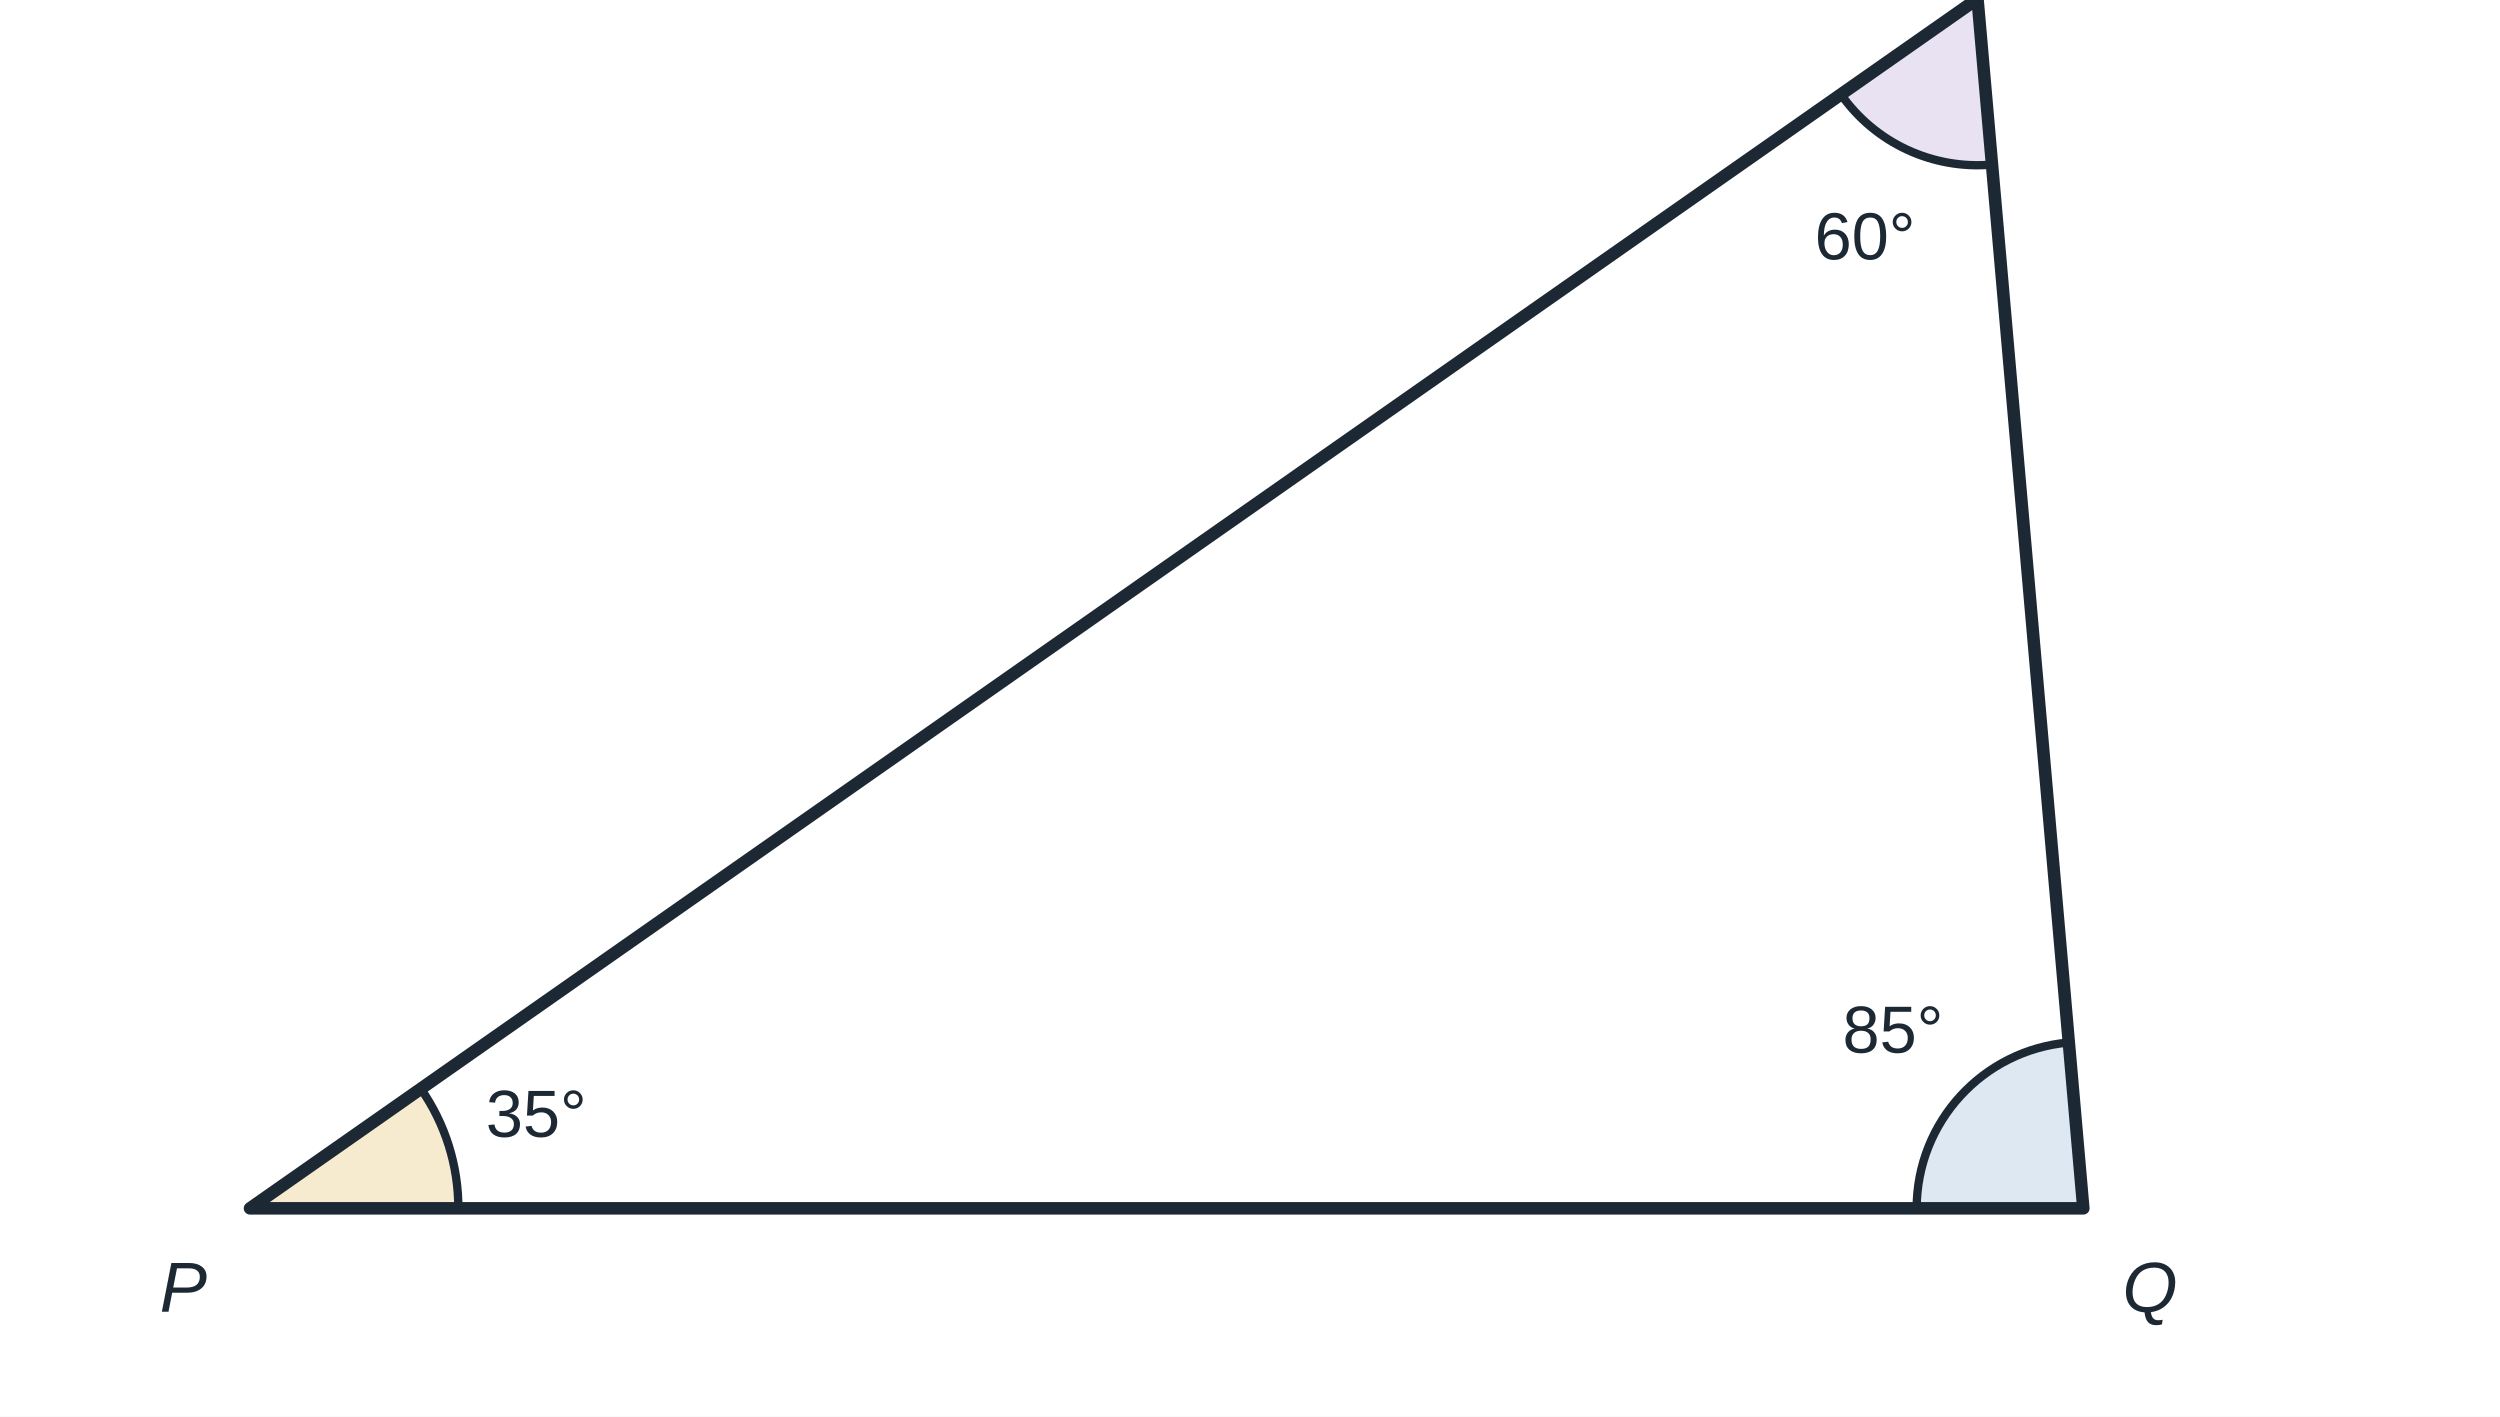
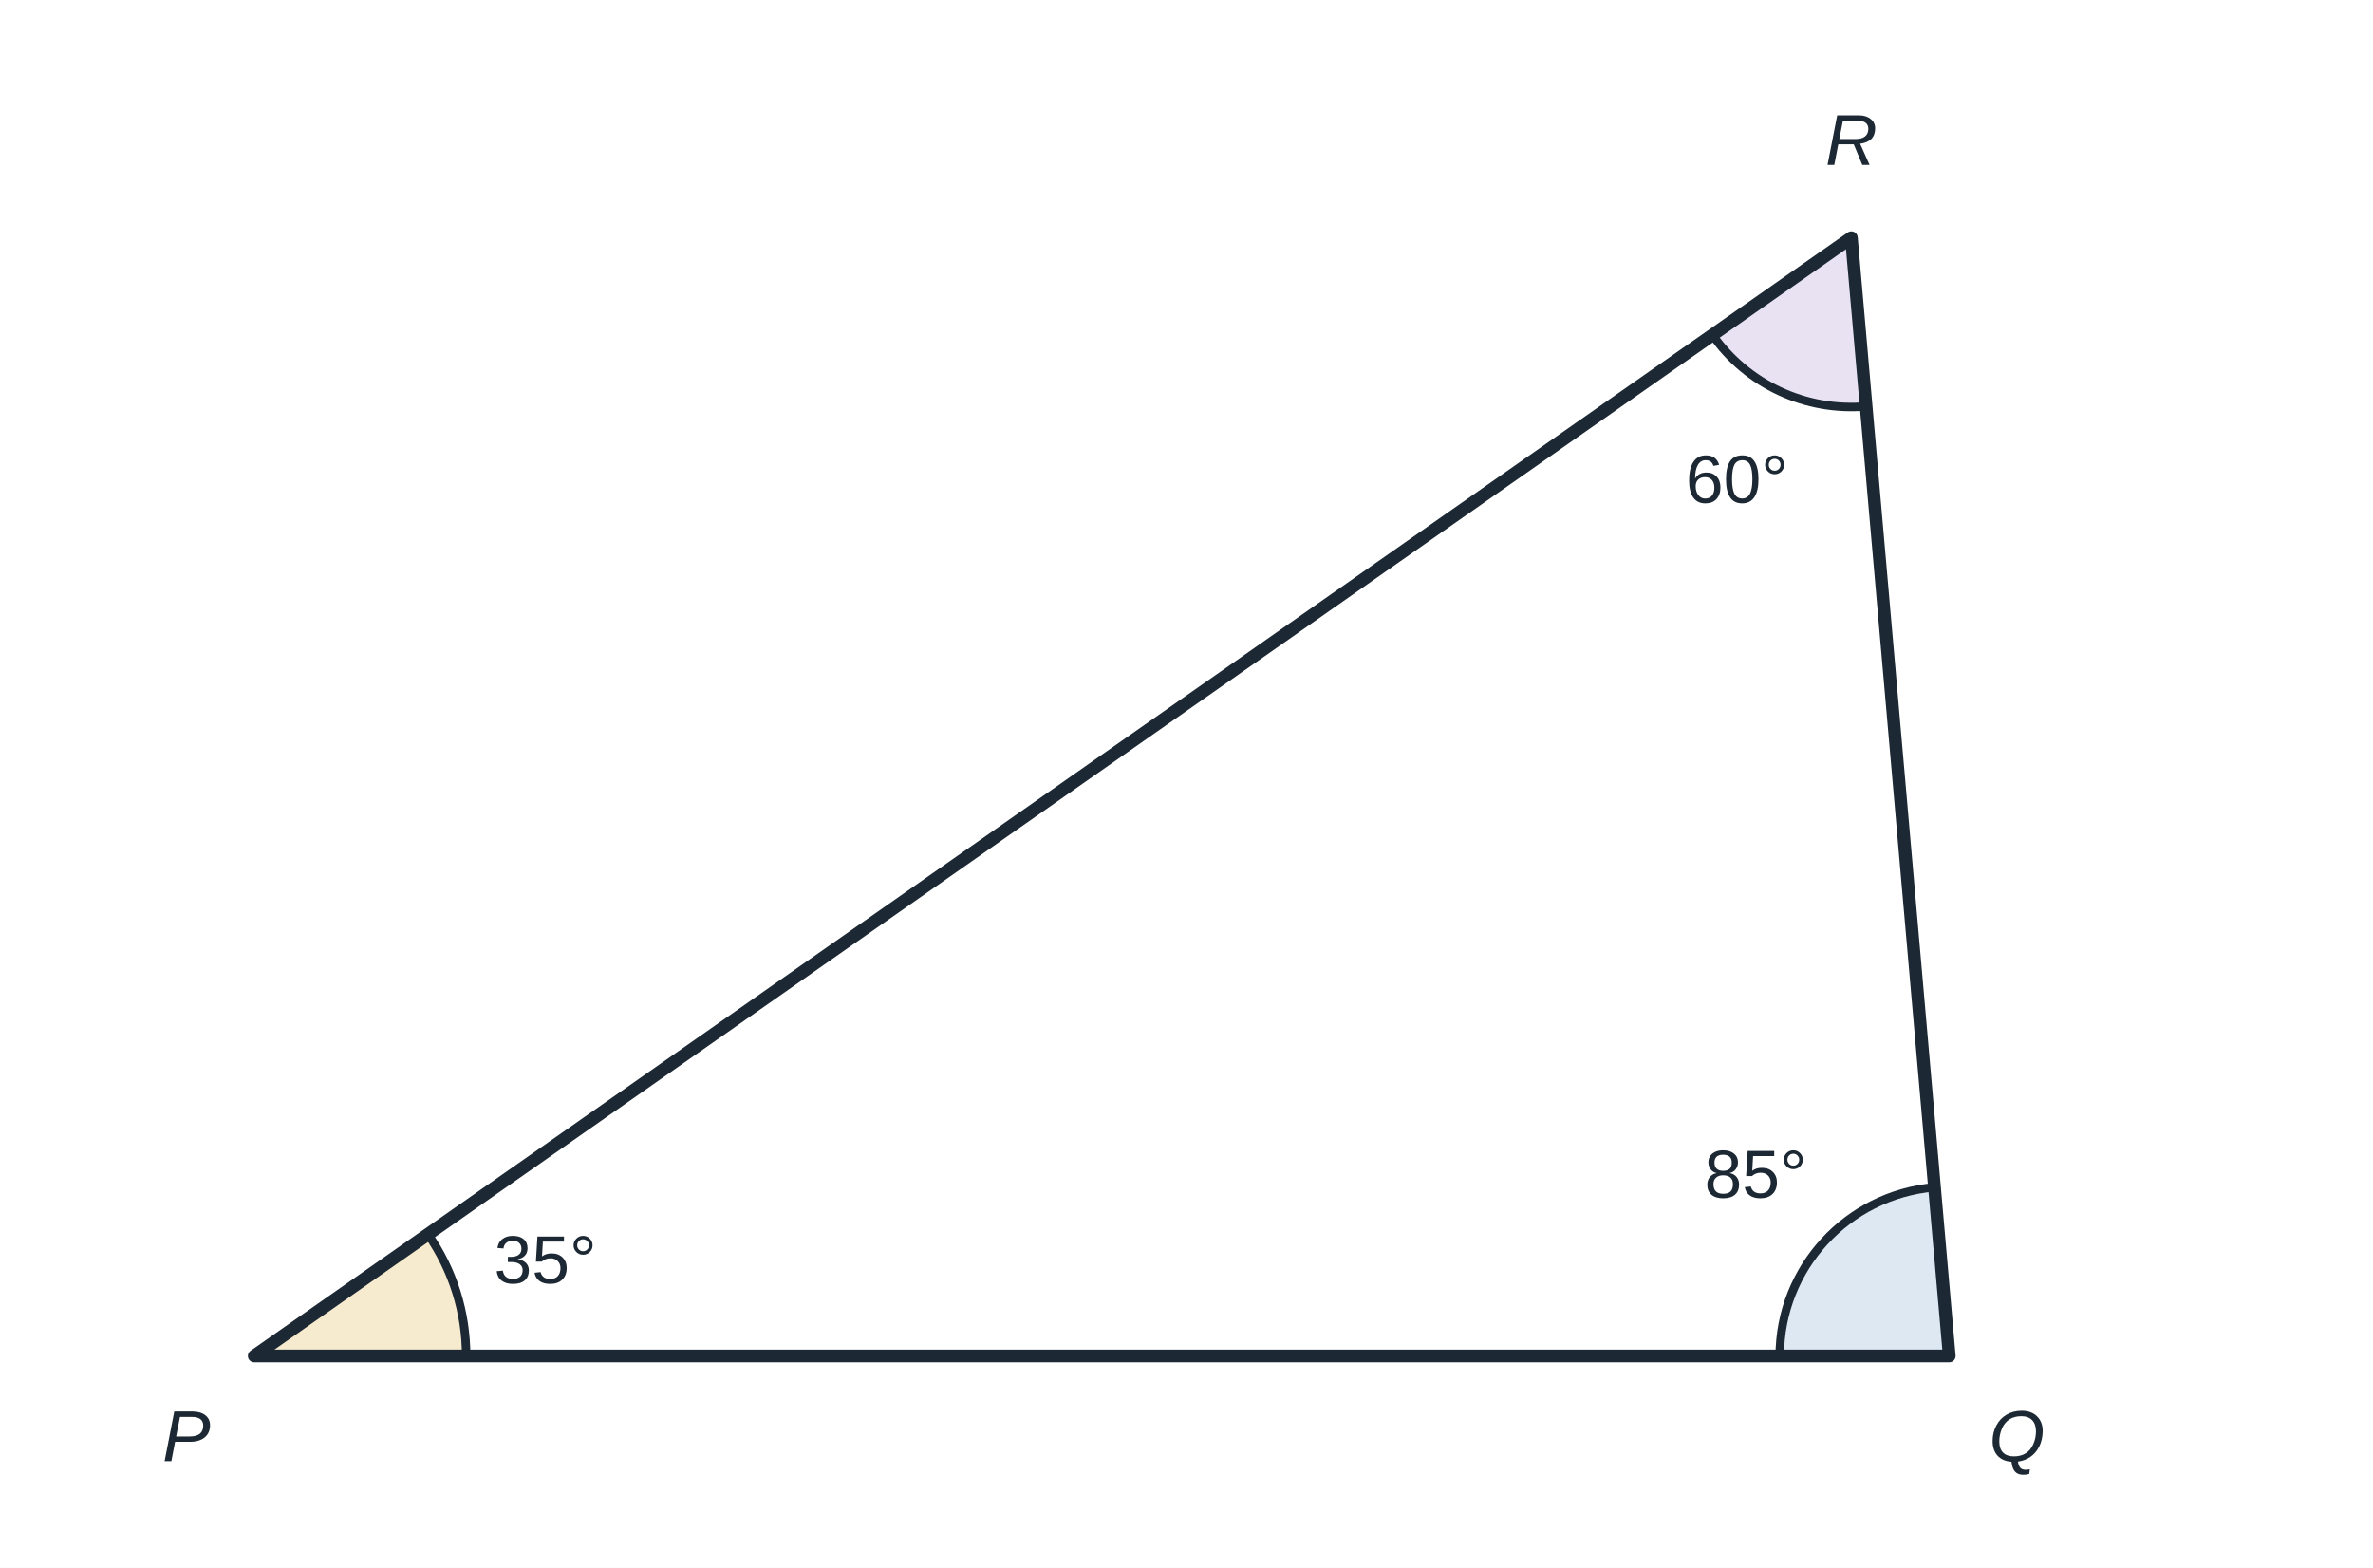
- <svg xmlns="http://www.w3.org/2000/svg" viewBox="0 0 600 340" width="600" height="340" role="img">
-   <rect x="0" y="0" width="600" height="340" fill="#ffffff" />
-   <path d="M60.0,290.0 L110.0,290.0 A50,50 0 0 0 101.0,261.3 Z" fill="#f7ebcf" stroke="none" />
-   <path d="M110.0,290.0 A50,50 0 0 0 101.0,261.3" fill="none" stroke="#1c2833" stroke-width="2" />
-   <path d="M500.0,290.0 L460.0,290.0 A40,40 0 0 1 496.5,250.2 Z" fill="#dde8f3" stroke="none" />
-   <path d="M460.0,290.0 A40,40 0 0 1 496.5,250.2" fill="none" stroke="#1c2833" stroke-width="2" />
-   <path d="M474.6,-0.3 L441.8,22.6 A40,40 0 0 0 478.1,39.5 Z" fill="#e8e2f3" stroke="none" />
-   <path d="M441.8,22.6 A40,40 0 0 0 478.1,39.5" fill="none" stroke="#1c2833" stroke-width="2" />
-   <polygon points="60.0,290.0 500.0,290.0 474.6,-0.3" fill="none" stroke="#1c2833" stroke-width="3" stroke-linejoin="round" />
-   <text x="44.0" y="310.0" font-family="Arial, Helvetica, sans-serif" font-size="17" fill="#1c2833" text-anchor="middle" dominant-baseline="middle" font-weight="normal" font-style="italic">P</text>
-   <text x="516.0" y="310.0" font-family="Arial, Helvetica, sans-serif" font-size="17" fill="#1c2833" text-anchor="middle" dominant-baseline="middle" font-weight="normal" font-style="italic">Q</text>
-   <text x="474.6" y="-22.3" font-family="Arial, Helvetica, sans-serif" font-size="17" fill="#1c2833" text-anchor="middle" dominant-baseline="middle" font-weight="normal" font-style="italic">R</text>
-   <text x="128.7" y="268.3" font-family="Arial, Helvetica, sans-serif" font-size="16" fill="#1c2833" text-anchor="middle" dominant-baseline="middle" font-weight="normal">35°</text>
-   <text x="454.3" y="248.1" font-family="Arial, Helvetica, sans-serif" font-size="16" fill="#1c2833" text-anchor="middle" dominant-baseline="middle" font-weight="normal">85°</text>
-   <text x="447.6" y="57.7" font-family="Arial, Helvetica, sans-serif" font-size="16" fill="#1c2833" text-anchor="middle" dominant-baseline="middle" font-weight="normal">60°</text>
+ <svg xmlns="http://www.w3.org/2000/svg" viewBox="0 0 560 370" width="560" height="370" role="img">
+   <rect x="0" y="0" width="560" height="370" fill="#ffffff" />
+   <path d="M60.0,320.0 L110.0,320.0 A50,50 0 0 0 101.0,291.3 Z" fill="#f7ebcf" stroke="none" />
+   <path d="M110.0,320.0 A50,50 0 0 0 101.0,291.3" fill="none" stroke="#1c2833" stroke-width="2" />
+   <path d="M460.0,320.0 L420.0,320.0 A40,40 0 0 1 456.5,280.2 Z" fill="#dde8f3" stroke="none" />
+   <path d="M420.0,320.0 A40,40 0 0 1 456.5,280.2" fill="none" stroke="#1c2833" stroke-width="2" />
+   <path d="M436.9,56.1 L404.1,79.0 A40,40 0 0 0 440.4,95.9 Z" fill="#e8e2f3" stroke="none" />
+   <path d="M404.1,79.0 A40,40 0 0 0 440.4,95.9" fill="none" stroke="#1c2833" stroke-width="2" />
+   <polygon points="60.0,320.0 460.0,320.0 436.9,56.1" fill="none" stroke="#1c2833" stroke-width="3" stroke-linejoin="round" />
+   <text x="44.0" y="340.0" font-family="Arial, Helvetica, sans-serif" font-size="17" fill="#1c2833" text-anchor="middle" dominant-baseline="middle" font-weight="normal" font-style="italic">P</text>
+   <text x="476.0" y="340.0" font-family="Arial, Helvetica, sans-serif" font-size="17" fill="#1c2833" text-anchor="middle" dominant-baseline="middle" font-weight="normal" font-style="italic">Q</text>
+   <text x="436.9" y="34.1" font-family="Arial, Helvetica, sans-serif" font-size="17" fill="#1c2833" text-anchor="middle" dominant-baseline="middle" font-weight="normal" font-style="italic">R</text>
+   <text x="128.7" y="298.3" font-family="Arial, Helvetica, sans-serif" font-size="16" fill="#1c2833" text-anchor="middle" dominant-baseline="middle" font-weight="normal">35°</text>
+   <text x="414.3" y="278.1" font-family="Arial, Helvetica, sans-serif" font-size="16" fill="#1c2833" text-anchor="middle" dominant-baseline="middle" font-weight="normal">85°</text>
+   <text x="409.9" y="114.1" font-family="Arial, Helvetica, sans-serif" font-size="16" fill="#1c2833" text-anchor="middle" dominant-baseline="middle" font-weight="normal">60°</text>
</svg>
